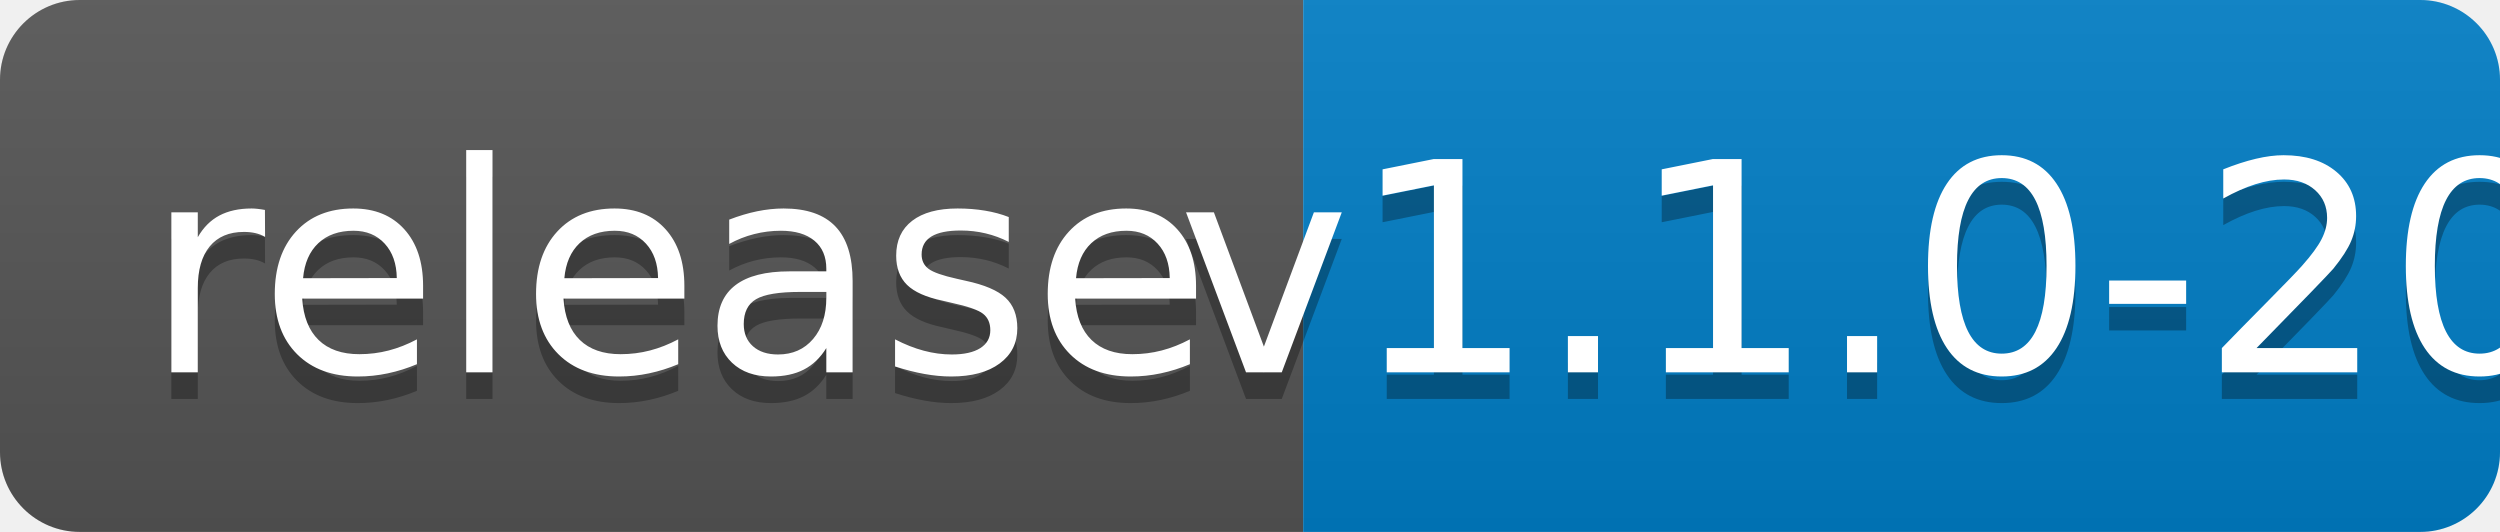
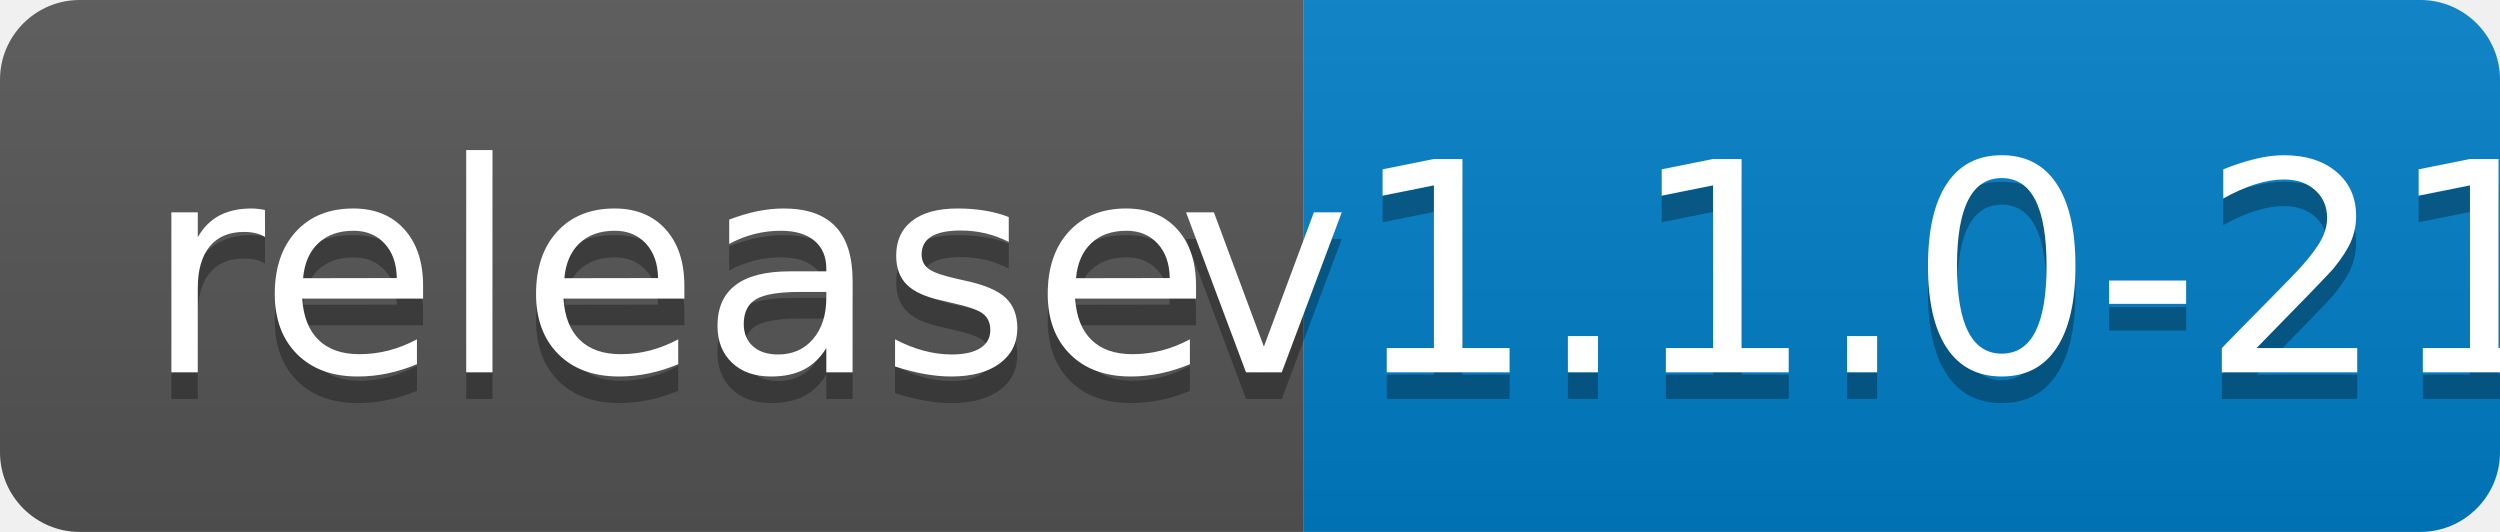
<svg xmlns="http://www.w3.org/2000/svg" width="94" height="20">
  <linearGradient id="b" x2="0" y2="100%">
    <stop offset="0" stop-color="#bbb" stop-opacity=".1" />
    <stop offset="1" stop-opacity=".1" />
  </linearGradient>
  <clipPath id="a">
    <rect width="94" height="20" rx="3" fill="#fff" />
  </clipPath>
  <g clip-path="url(#a)">
    <path fill="#555" d="M0 0h49v20H0z" />
    <path fill="#007ec6" d="M49 0h45v20H49z" />
    <path fill="url(#b)" d="M0 0h94v20H0z" />
  </g>
  <g fill="#fff" text-anchor="middle" font-family="DejaVu Sans,Verdana,Geneva,sans-serif" font-size="110">
    <text x="255" y="150" fill="#010101" fill-opacity=".3" transform="scale(.1)" textLength="390">release</text>
    <text x="255" y="140" transform="scale(.1)" textLength="390">release</text>
-     <text x="705" y="150" fill="#010101" fill-opacity=".3" transform="scale(.1)" textLength="350">v1.1.0-20</text>
-     <text x="705" y="140" transform="scale(.1)" textLength="350">v1.1.0-20</text>
+     <text x="705" y="150" fill="#010101" fill-opacity=".3" transform="scale(.1)" textLength="350">v1.1.0-21</text>
+     <text x="705" y="140" transform="scale(.1)" textLength="350">v1.1.0-21</text>
  </g>
</svg>
